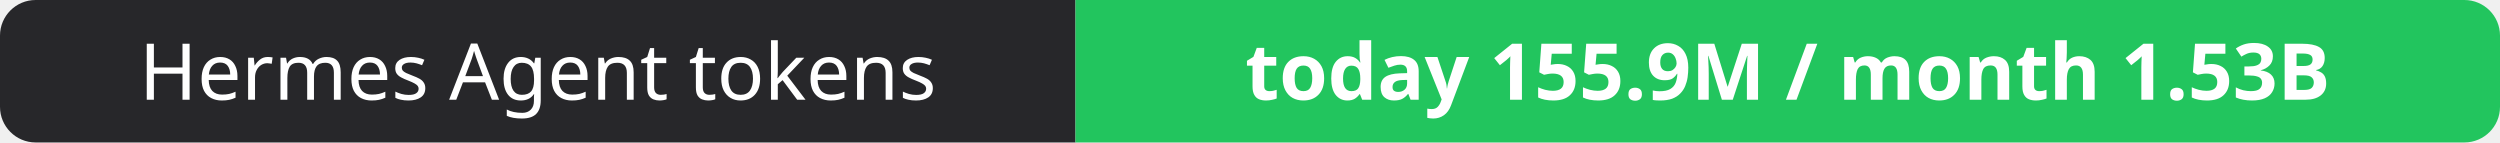
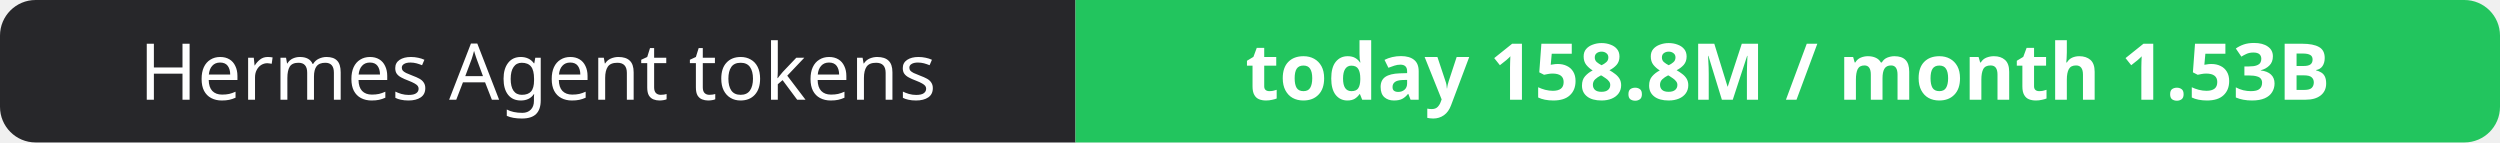
- <svg xmlns="http://www.w3.org/2000/svg" width="351" height="20" role="img" aria-label="Hermes Agent tokens: today 155.9M / month 1.53B">
+ <svg xmlns="http://www.w3.org/2000/svg" width="351" height="20" role="img" aria-label="Hermes Agent tokens: today 158.8M / month 1.53B">
  <clipPath id="r">
    <rect width="351" height="20" rx="5" fill="#fff" />
  </clipPath>
  <g clip-path="url(#r)">
    <rect width="151" height="20" fill="#27272a" />
    <rect x="151" width="200" height="20" fill="#22c55e" />
  </g>
  <g fill="#fff" text-anchor="middle" font-family="Verdana,Geneva,sans-serif" font-size="11">
    <text x="75.5" y="14">Hermes Agent tokens</text>
-     <text x="251.0" y="14" font-weight="700">today 155.9M / month 1.53B</text>
+     <text x="251.0" y="14" font-weight="700">today 158.8M / month 1.53B</text>
  </g>
</svg>
